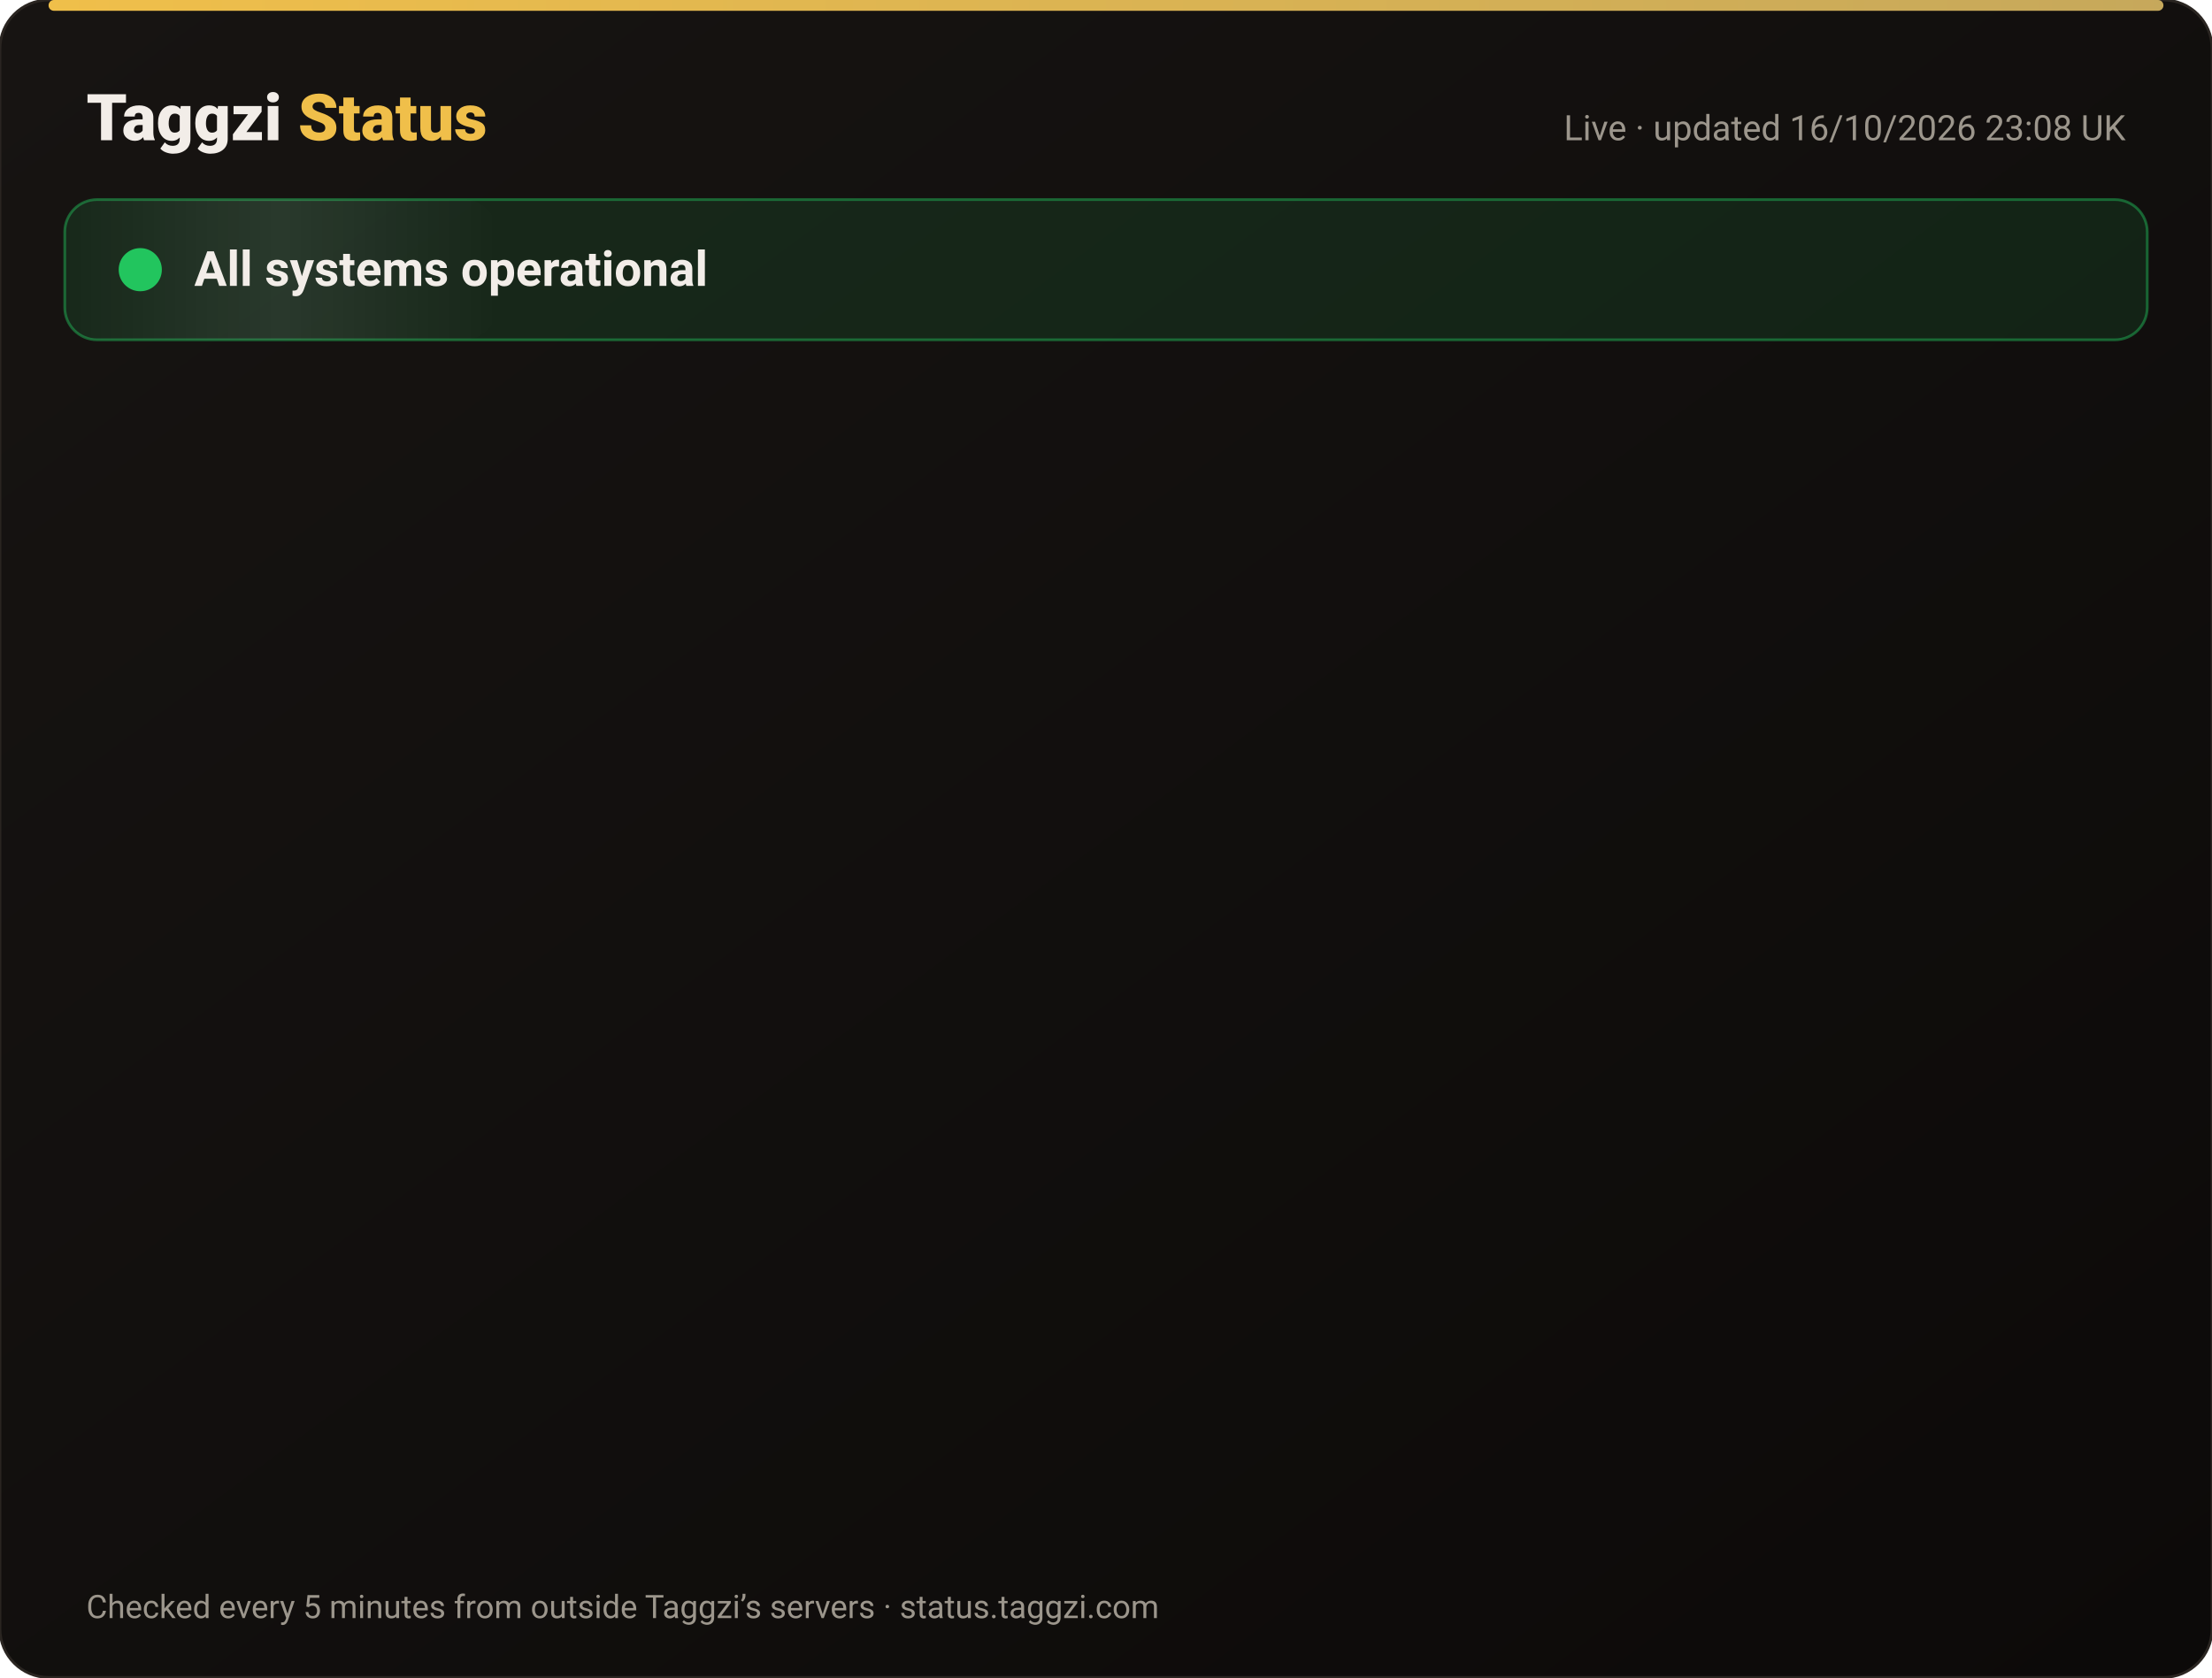
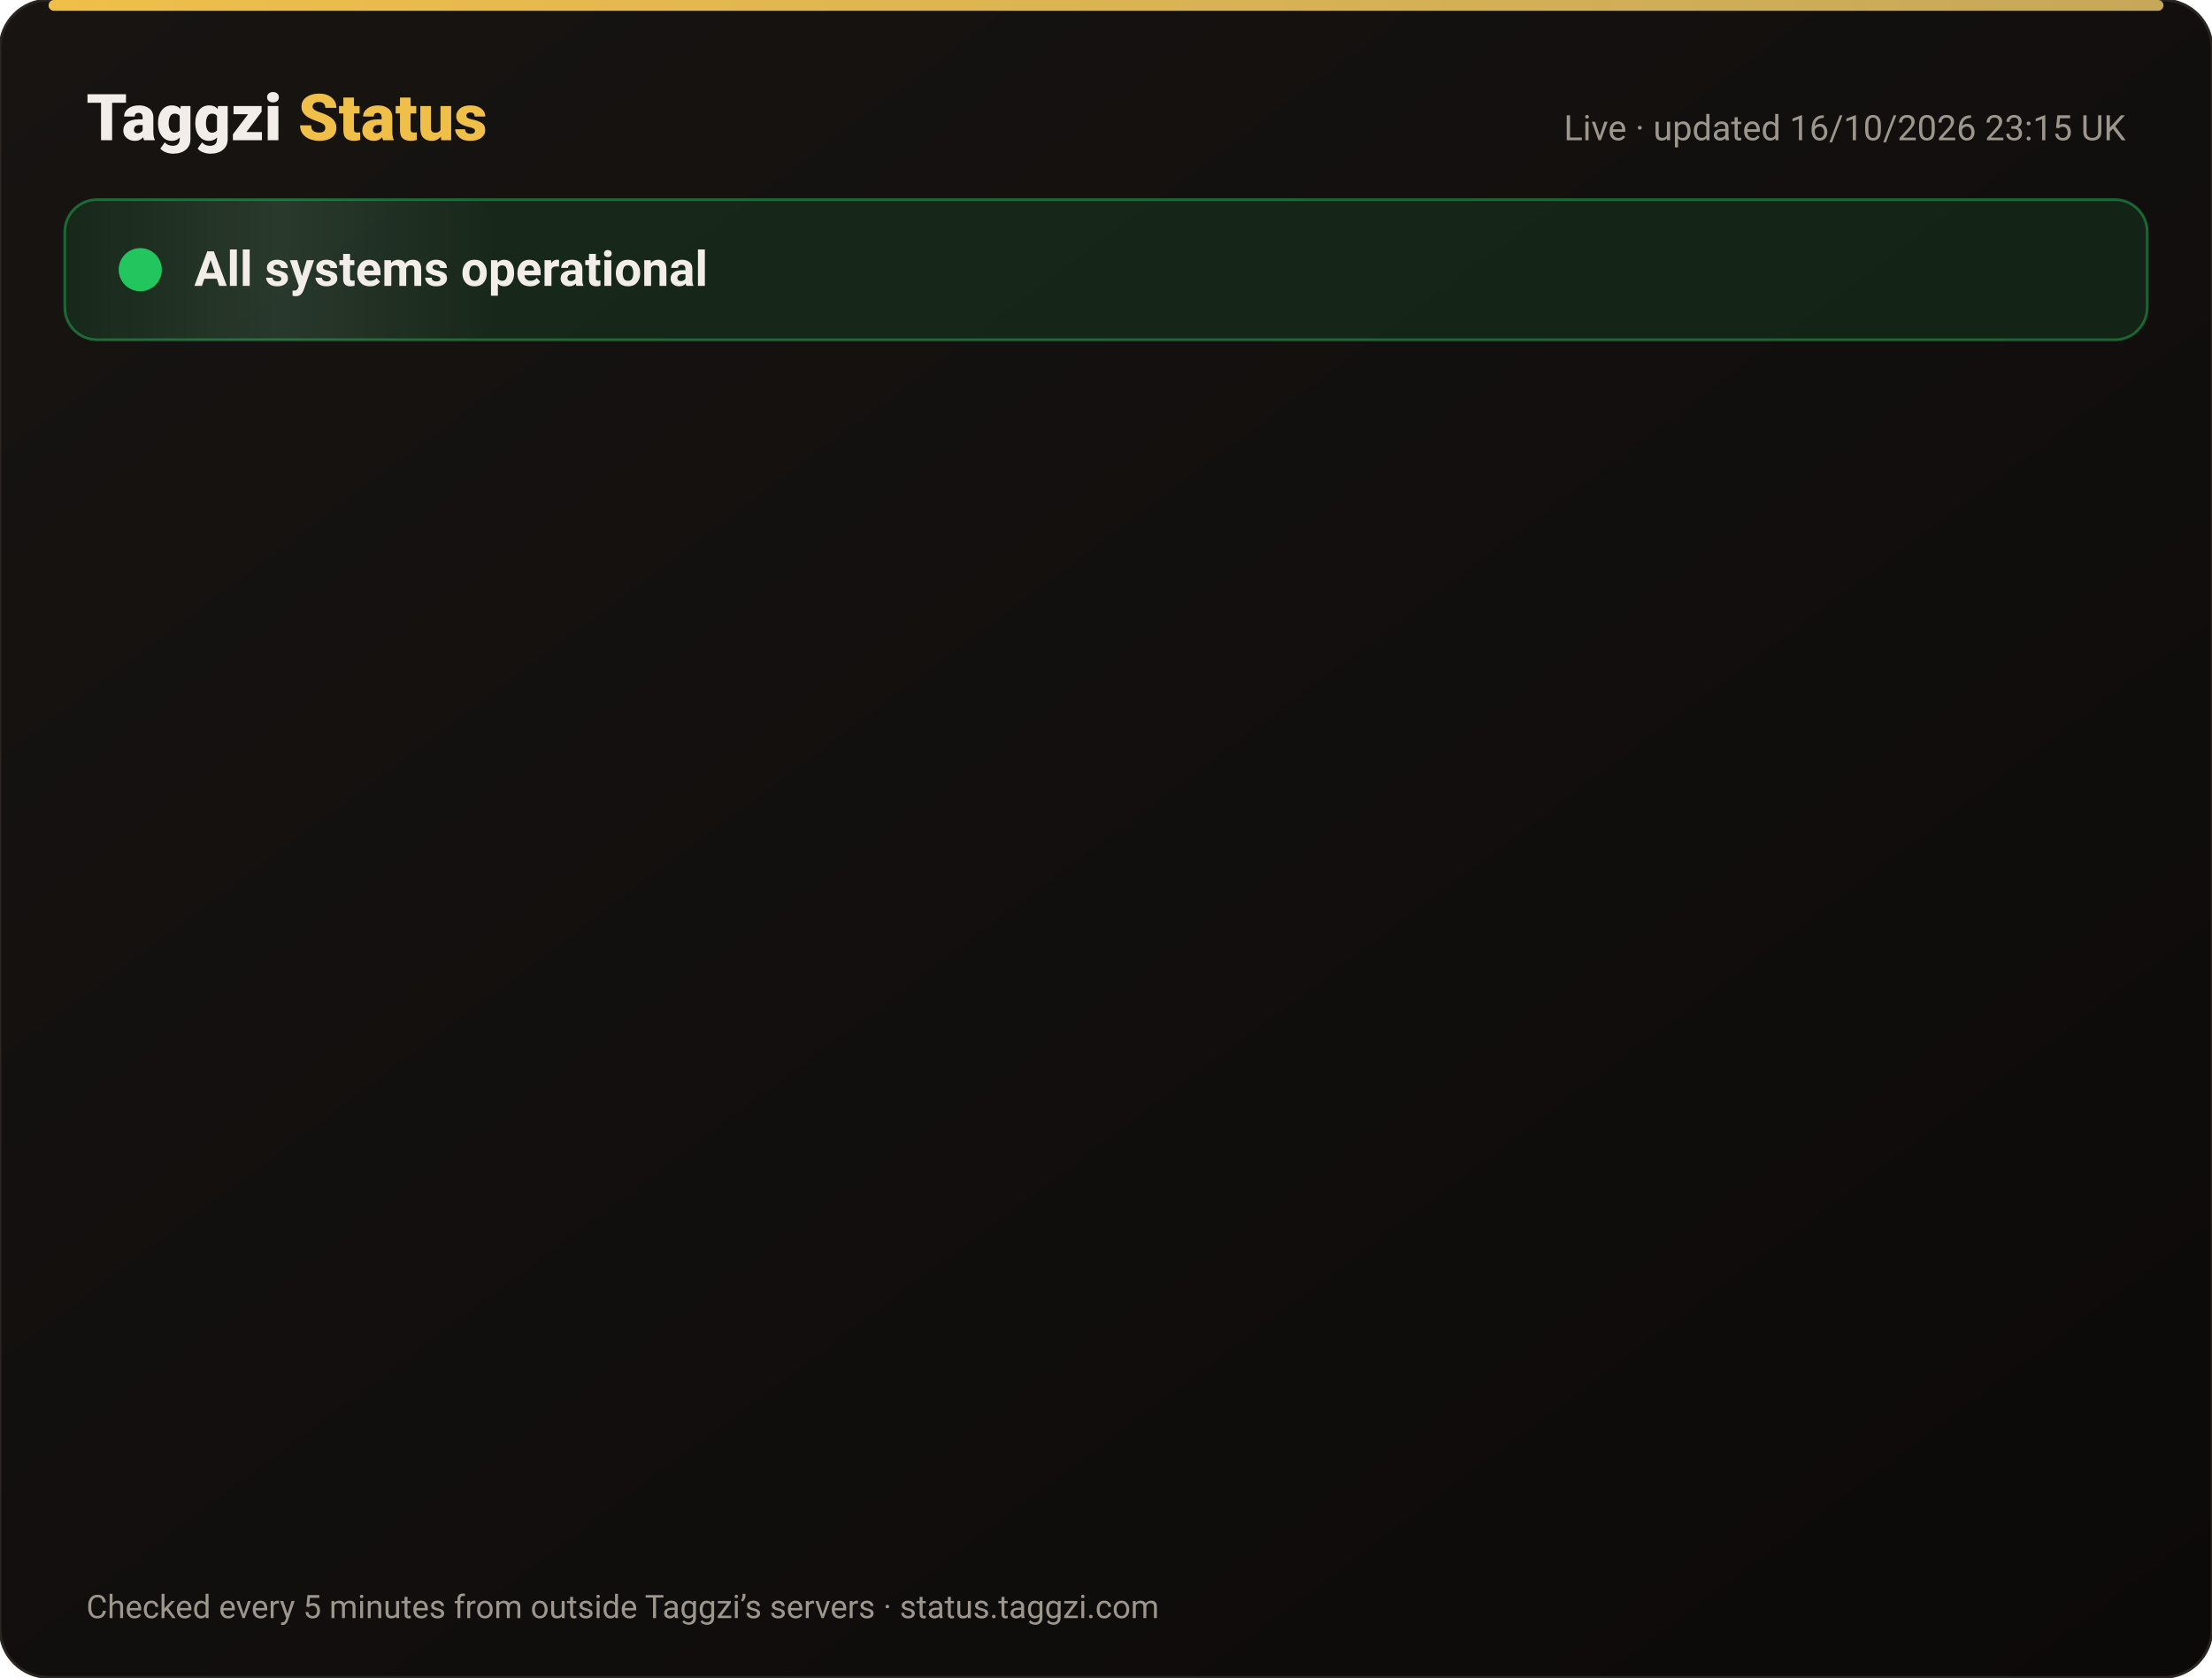
<svg xmlns="http://www.w3.org/2000/svg" width="820" height="622" viewBox="0 0 820 622" font-family="-apple-system,Segoe UI,Roboto,Helvetica,Arial,sans-serif">
  <defs>
    <linearGradient id="bg" x1="0" y1="0" x2="1" y2="1">
      <stop offset="0" stop-color="#171412" />
      <stop offset="1" stop-color="#0C0A09" />
    </linearGradient>
    <linearGradient id="gold" x1="0" x2="1">
      <stop offset="0" stop-color="#F0BF4A" />
      <stop offset="1" stop-color="#c6a85b" />
    </linearGradient>
    <linearGradient id="shine" x1="0" x2="1">
      <stop offset="0" stop-color="#fff" stop-opacity="0" />
      <stop offset=".5" stop-color="#fff" stop-opacity=".08" />
      <stop offset="1" stop-color="#fff" stop-opacity="0" />
    </linearGradient>
  </defs>
  <rect width="820" height="622" rx="18" fill="url(#bg)" stroke="#2a2521" />
  <rect x="18" y="0" width="784" height="4" rx="2" fill="url(#gold)" />
  <text x="32" y="52" font-size="24" font-weight="800" fill="#F2EDE8">Taggzi <tspan fill="#F0BF4A">Status</tspan>
  </text>
-   <text x="788" y="52" font-size="13" fill="#9C968C" text-anchor="end">Live · updated 16/10/2026 23:08 UK</text>
+   <text x="788" y="52" font-size="13" fill="#9C968C" text-anchor="end">Live · updated 16/10/2026 23:15 UK</text>
  <rect x="24" y="74" width="772" height="52" rx="12" fill="#22c55e" fill-opacity=".12" stroke="#22c55e" stroke-opacity=".45" />
  <rect x="24" y="74" width="160" height="52" rx="12" fill="url(#shine)">
    <animate attributeName="x" from="-160" to="820" dur="4s" repeatCount="indefinite" />
  </rect>
  <circle cx="52" cy="100" r="7" fill="#22c55e" />
  <circle cx="52" cy="100" r="7" fill="none" stroke="#22c55e" stroke-width="2">
    <animate attributeName="r" values="7;15;7" dur="2s" repeatCount="indefinite" />
    <animate attributeName="opacity" values=".9;0;.9" dur="2s" repeatCount="indefinite" />
  </circle>
  <text x="72" y="106" font-size="18" font-weight="700" fill="#F2EDE8">All systems operational</text>
  <g opacity="0">
    <animate attributeName="opacity" from="0" to="1" begin="0.00s" dur=".6s" fill="freeze" />
    <line x1="32" y1="188" x2="788" y2="188" stroke="#2a2521" />
    <circle cx="44" cy="166" r="6" fill="#22c55e">
      <animate attributeName="opacity" values="1;.45;1" dur="2.4s" begin="0.00s" repeatCount="indefinite" />
    </circle>
    <text x="62" y="171" font-size="15" font-weight="650" fill="#F2EDE8">Website</text>
    <text x="630" y="171" font-size="13" fill="#9C968C" text-anchor="end">100.00% uptime</text>
    <rect x="648" y="154" width="140" height="24" rx="12" fill="#22c55e" fill-opacity=".14" stroke="#22c55e" stroke-opacity=".5" />
    <text x="718" y="171" font-size="12" font-weight="700" fill="#22c55e" text-anchor="middle">Operational</text>
  </g>
  <g opacity="0">
    <animate attributeName="opacity" from="0" to="1" begin="0.15s" dur=".6s" fill="freeze" />
    <line x1="32" y1="234" x2="788" y2="234" stroke="#2a2521" />
    <circle cx="44" cy="212" r="6" fill="#22c55e">
      <animate attributeName="opacity" values="1;.45;1" dur="2.4s" begin="0.15s" repeatCount="indefinite" />
    </circle>
    <text x="62" y="217" font-size="15" font-weight="650" fill="#F2EDE8">Tag scans</text>
    <text x="630" y="217" font-size="13" fill="#9C968C" text-anchor="end">100.00% uptime</text>
    <rect x="648" y="200" width="140" height="24" rx="12" fill="#22c55e" fill-opacity=".14" stroke="#22c55e" stroke-opacity=".5" />
    <text x="718" y="217" font-size="12" font-weight="700" fill="#22c55e" text-anchor="middle">Operational</text>
  </g>
  <g opacity="0">
    <animate attributeName="opacity" from="0" to="1" begin="0.30s" dur=".6s" fill="freeze" />
    <line x1="32" y1="280" x2="788" y2="280" stroke="#2a2521" />
    <circle cx="44" cy="258" r="6" fill="#22c55e">
      <animate attributeName="opacity" values="1;.45;1" dur="2.4s" begin="0.30s" repeatCount="indefinite" />
    </circle>
    <text x="62" y="263" font-size="15" font-weight="650" fill="#F2EDE8">Manual tag lookup</text>
    <text x="630" y="263" font-size="13" fill="#9C968C" text-anchor="end">100.00% uptime</text>
    <rect x="648" y="246" width="140" height="24" rx="12" fill="#22c55e" fill-opacity=".14" stroke="#22c55e" stroke-opacity=".5" />
    <text x="718" y="263" font-size="12" font-weight="700" fill="#22c55e" text-anchor="middle">Operational</text>
  </g>
  <g opacity="0">
    <animate attributeName="opacity" from="0" to="1" begin="0.45s" dur=".6s" fill="freeze" />
    <line x1="32" y1="326" x2="788" y2="326" stroke="#2a2521" />
    <circle cx="44" cy="304" r="6" fill="#22c55e">
      <animate attributeName="opacity" values="1;.45;1" dur="2.4s" begin="0.45s" repeatCount="indefinite" />
    </circle>
    <text x="62" y="309" font-size="15" font-weight="650" fill="#F2EDE8">App &amp; login</text>
    <text x="630" y="309" font-size="13" fill="#9C968C" text-anchor="end">100.00% uptime</text>
    <rect x="648" y="292" width="140" height="24" rx="12" fill="#22c55e" fill-opacity=".14" stroke="#22c55e" stroke-opacity=".5" />
    <text x="718" y="309" font-size="12" font-weight="700" fill="#22c55e" text-anchor="middle">Operational</text>
  </g>
  <g opacity="0">
    <animate attributeName="opacity" from="0" to="1" begin="0.60s" dur=".6s" fill="freeze" />
    <line x1="32" y1="372" x2="788" y2="372" stroke="#2a2521" />
    <circle cx="44" cy="350" r="6" fill="#22c55e">
      <animate attributeName="opacity" values="1;.45;1" dur="2.4s" begin="0.60s" repeatCount="indefinite" />
    </circle>
    <text x="62" y="355" font-size="15" font-weight="650" fill="#F2EDE8">Community alerts</text>
    <text x="630" y="355" font-size="13" fill="#9C968C" text-anchor="end">100.00% uptime</text>
    <rect x="648" y="338" width="140" height="24" rx="12" fill="#22c55e" fill-opacity=".14" stroke="#22c55e" stroke-opacity=".5" />
    <text x="718" y="355" font-size="12" font-weight="700" fill="#22c55e" text-anchor="middle">Operational</text>
  </g>
  <g opacity="0">
    <animate attributeName="opacity" from="0" to="1" begin="0.75s" dur=".6s" fill="freeze" />
    <line x1="32" y1="418" x2="788" y2="418" stroke="#2a2521" />
    <circle cx="44" cy="396" r="6" fill="#22c55e">
      <animate attributeName="opacity" values="1;.45;1" dur="2.4s" begin="0.75s" repeatCount="indefinite" />
    </circle>
    <text x="62" y="401" font-size="15" font-weight="650" fill="#F2EDE8">Private calling</text>
    <text x="630" y="401" font-size="13" fill="#9C968C" text-anchor="end">100.00% uptime</text>
    <rect x="648" y="384" width="140" height="24" rx="12" fill="#22c55e" fill-opacity=".14" stroke="#22c55e" stroke-opacity=".5" />
    <text x="718" y="401" font-size="12" font-weight="700" fill="#22c55e" text-anchor="middle">Operational</text>
  </g>
  <g opacity="0">
    <animate attributeName="opacity" from="0" to="1" begin="0.90s" dur=".6s" fill="freeze" />
    <line x1="32" y1="464" x2="788" y2="464" stroke="#2a2521" />
    <circle cx="44" cy="442" r="6" fill="#22c55e">
      <animate attributeName="opacity" values="1;.45;1" dur="2.4s" begin="0.90s" repeatCount="indefinite" />
    </circle>
    <text x="62" y="447" font-size="15" font-weight="650" fill="#F2EDE8">Payments</text>
    <text x="630" y="447" font-size="13" fill="#9C968C" text-anchor="end">99.98% uptime</text>
    <rect x="648" y="430" width="140" height="24" rx="12" fill="#22c55e" fill-opacity=".14" stroke="#22c55e" stroke-opacity=".5" />
    <text x="718" y="447" font-size="12" font-weight="700" fill="#22c55e" text-anchor="middle">Operational</text>
  </g>
  <g opacity="0">
    <animate attributeName="opacity" from="0" to="1" begin="1.05s" dur=".6s" fill="freeze" />
    <line x1="32" y1="510" x2="788" y2="510" stroke="#2a2521" />
    <circle cx="44" cy="488" r="6" fill="#22c55e">
      <animate attributeName="opacity" values="1;.45;1" dur="2.4s" begin="1.05s" repeatCount="indefinite" />
    </circle>
    <text x="62" y="493" font-size="15" font-weight="650" fill="#F2EDE8">Email &amp; support</text>
    <text x="630" y="493" font-size="13" fill="#9C968C" text-anchor="end">100.00% uptime</text>
    <rect x="648" y="476" width="140" height="24" rx="12" fill="#22c55e" fill-opacity=".14" stroke="#22c55e" stroke-opacity=".5" />
    <text x="718" y="493" font-size="12" font-weight="700" fill="#22c55e" text-anchor="middle">Operational</text>
  </g>
  <g opacity="0">
    <animate attributeName="opacity" from="0" to="1" begin="1.20s" dur=".6s" fill="freeze" />
    <line x1="32" y1="556" x2="788" y2="556" stroke="#2a2521" />
    <circle cx="44" cy="534" r="6" fill="#22c55e">
      <animate attributeName="opacity" values="1;.45;1" dur="2.4s" begin="1.20s" repeatCount="indefinite" />
    </circle>
    <text x="62" y="539" font-size="15" font-weight="650" fill="#F2EDE8">Secure connection (SSL)</text>
    <text x="630" y="539" font-size="13" fill="#9C968C" text-anchor="end">100.00% uptime</text>
    <rect x="648" y="522" width="140" height="24" rx="12" fill="#22c55e" fill-opacity=".14" stroke="#22c55e" stroke-opacity=".5" />
    <text x="718" y="539" font-size="12" font-weight="700" fill="#22c55e" text-anchor="middle">Operational</text>
  </g>
  <text x="32" y="600" font-size="12" fill="#9C968C">Checked every 5 minutes from outside Taggzi’s servers · status.taggzi.com</text>
</svg>
